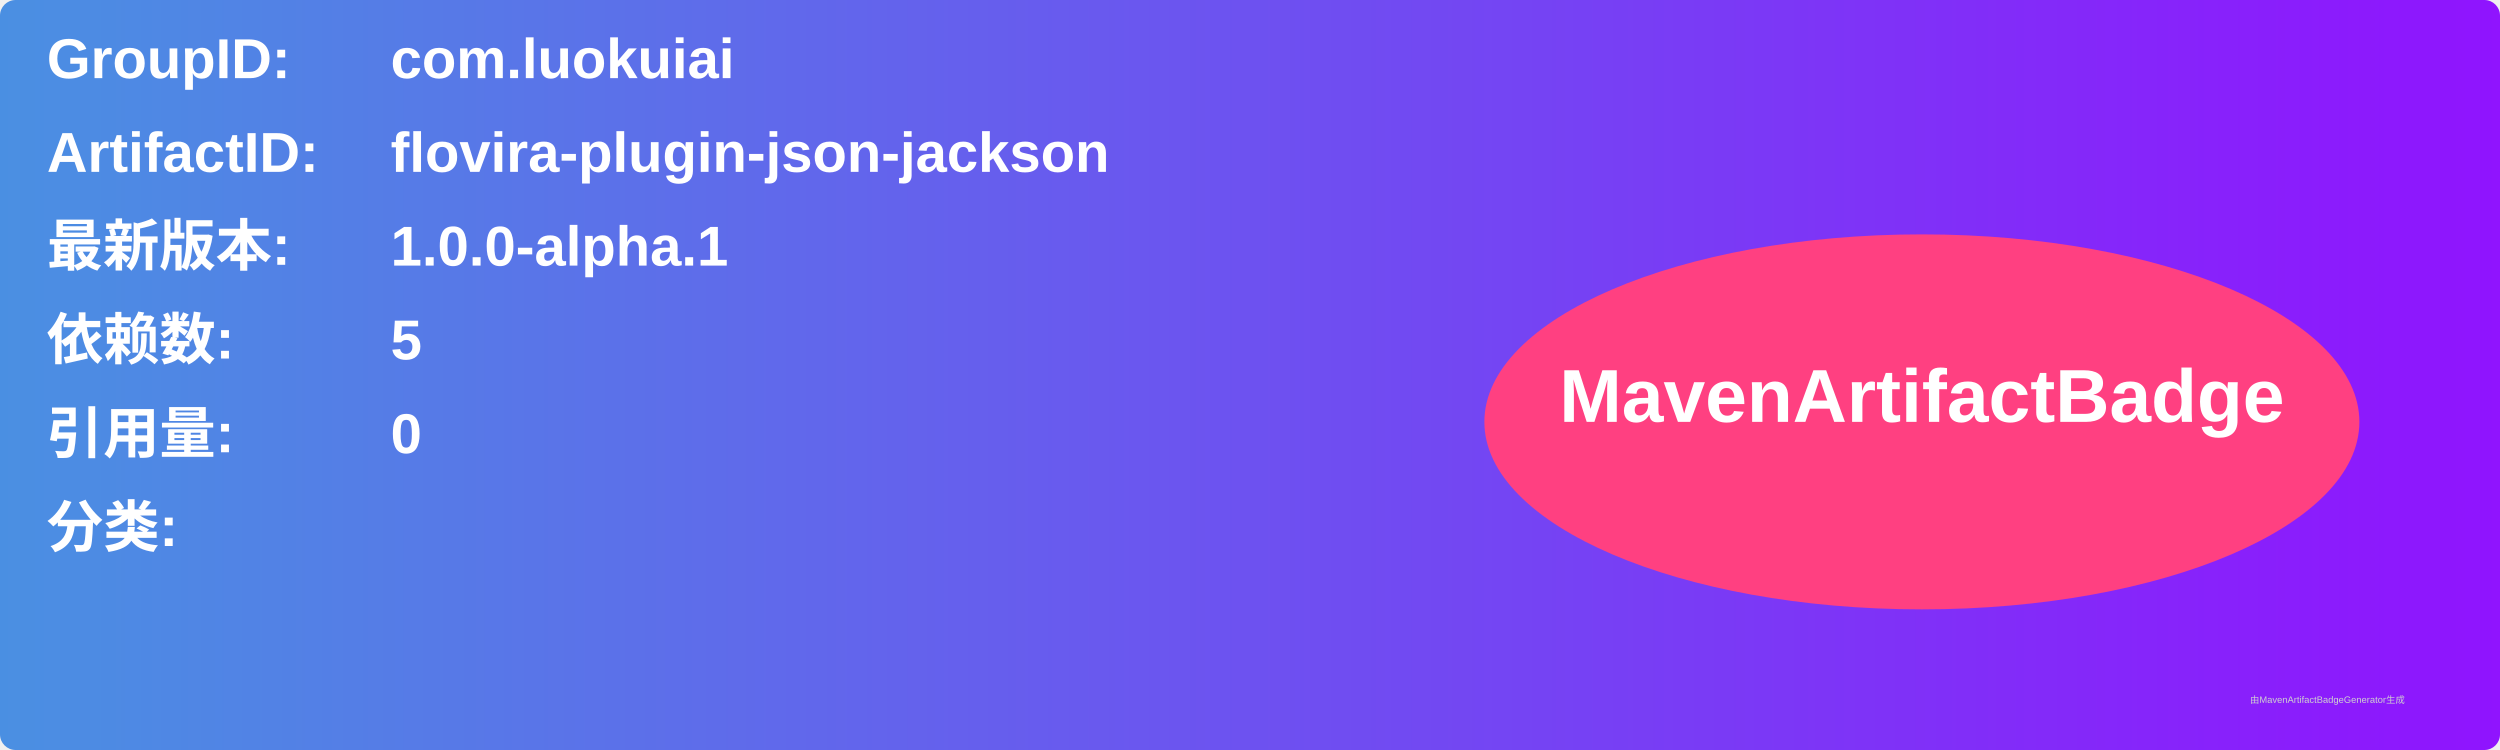
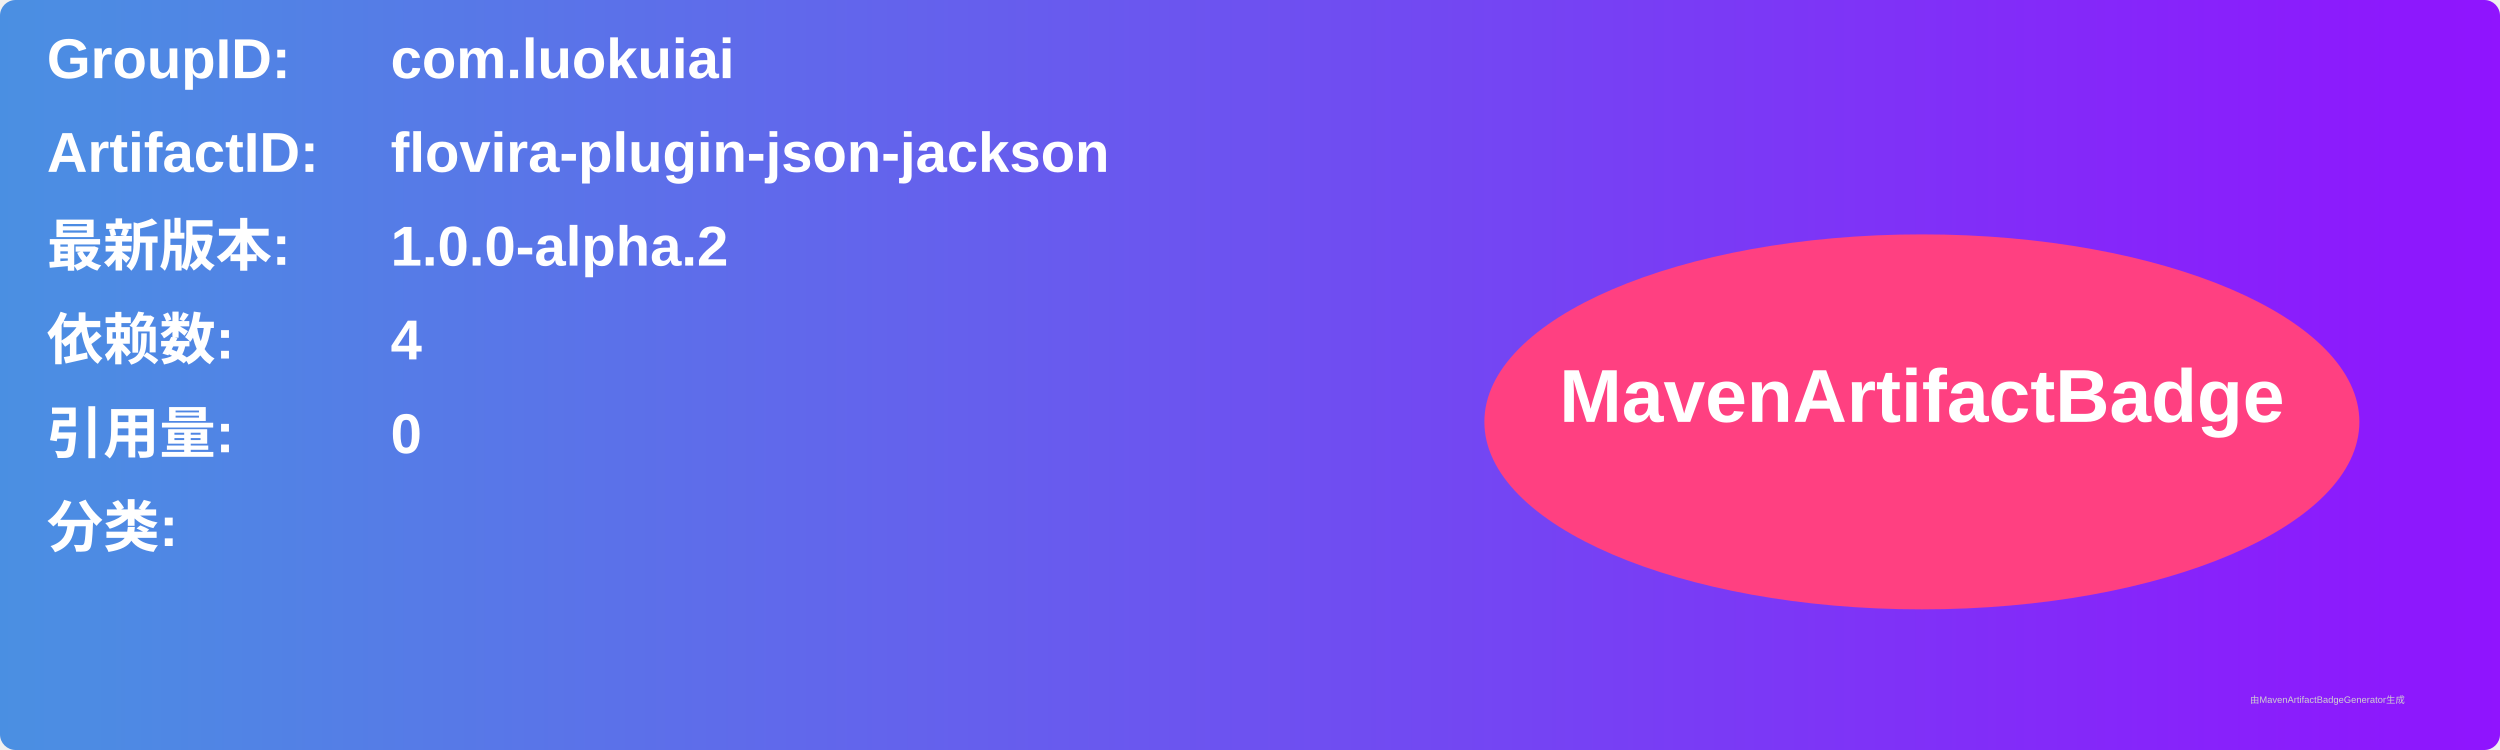
<svg xmlns="http://www.w3.org/2000/svg" width="800" height="240" viewBox="0 0 800 240">
  <linearGradient id="grad" x1="0%" y1="0%" x2="100%" y2="0%">
    <stop offset="0%" stop-color="#4a90e2" />
    <stop offset="100%" stop-color="#9013fe" />
  </linearGradient>
  <rect width="100%" height="100%" rx="5" ry="5" fill="url(#grad)" />
  <g transform="translate(15, 15)">
    <text x="0" y="10" font-family="Arial" font-size="18" fill="white" font-weight="bold" width="260">GroupID:</text>
    <text x="110" y="10" font-family="Arial" font-size="18" fill="white" font-weight="bold" width="460">com.luokuiai</text>
    <text x="0" y="40" font-family="Arial" font-size="18" fill="white" font-weight="bold" width="260">ArtifactID:</text>
    <text x="110" y="40" font-family="Arial" font-size="18" fill="white" font-weight="bold" width="460">flovira-plugin-json-jackson</text>
    <text x="0" y="70" font-family="Arial" font-size="18" fill="white" font-weight="bold">最新版本:</text>
    <text x="110" y="70" font-family="Arial" font-size="18" fill="white" font-weight="bold">
-       <tspan font-weight="bold">1.0.0-alpha.1</tspan>
+       <tspan font-weight="bold">1.0.0-alpha.2</tspan>
    </text>
    <text x="0" y="100" font-family="Arial" font-size="18" fill="white" font-weight="bold">依赖数: </text>
    <text x="110" y="100" font-family="Arial" font-size="18" fill="white">
-       <tspan font-weight="bold">5</tspan>
+       <tspan font-weight="bold">4</tspan>
    </text>
    <text x="0" y="130" font-family="Arial" font-size="18" fill="white" font-weight="bold">引用量: </text>
    <text x="110" y="130" font-family="Arial" font-size="18" fill="white">
      <tspan font-weight="bold">0</tspan>
    </text>
    <text x="0" y="160" font-family="Arial" font-size="18" fill="white" font-weight="bold">分类:</text>
    <text x="10" y="190" font-family="Arial" font-size="10" fill="white">
      <tspan font-weight="bold" />
    </text>
    <ellipse cx="600" cy="120" rx="140" ry="60" fill="#ff4081" />
    <text x="600" y="120" text-anchor="middle" font-family="Arial" font-size="24" fill="white" font-weight="bold">MavenArtifactBadge</text>
  </g>
  <text x="720" y="225" font-family="Arial" font-size="3" fill="#d0d0d0">由MavenArtifactBadgeGenerator生成</text>
</svg>
